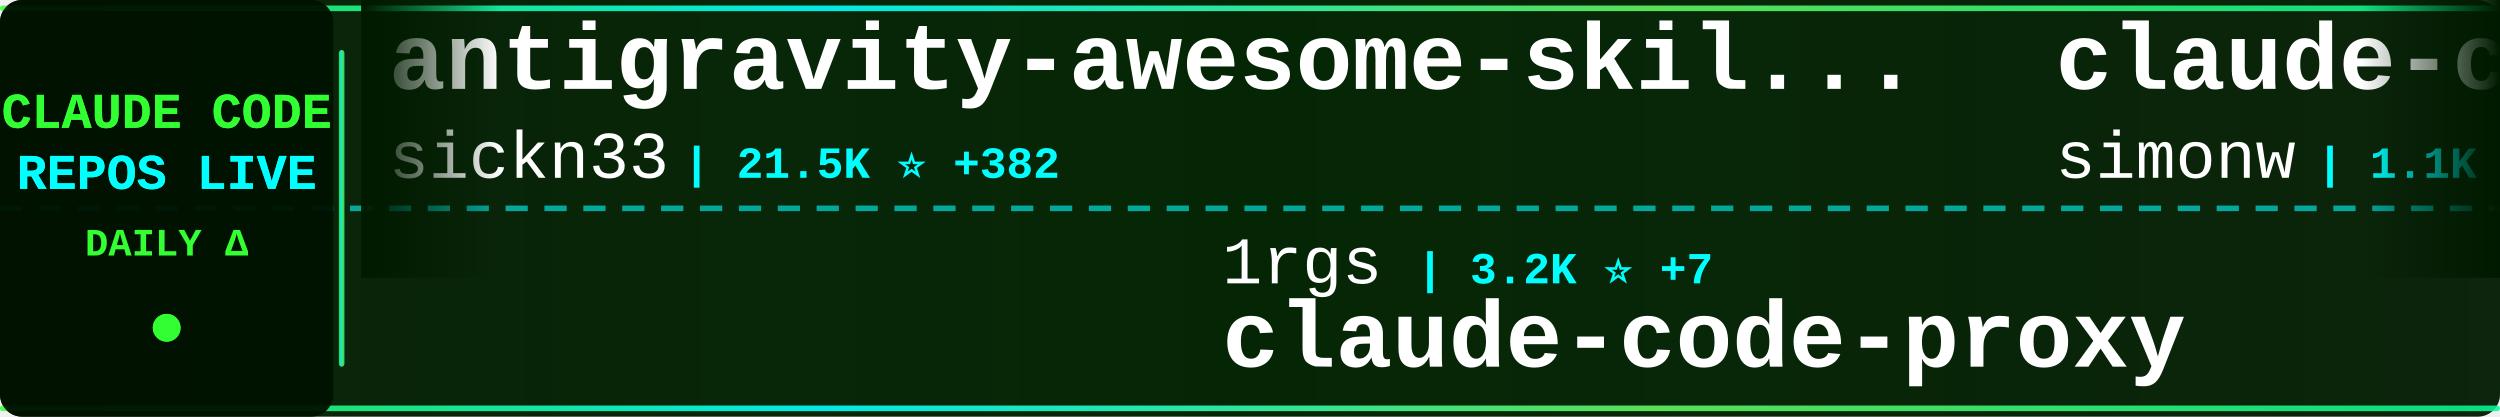
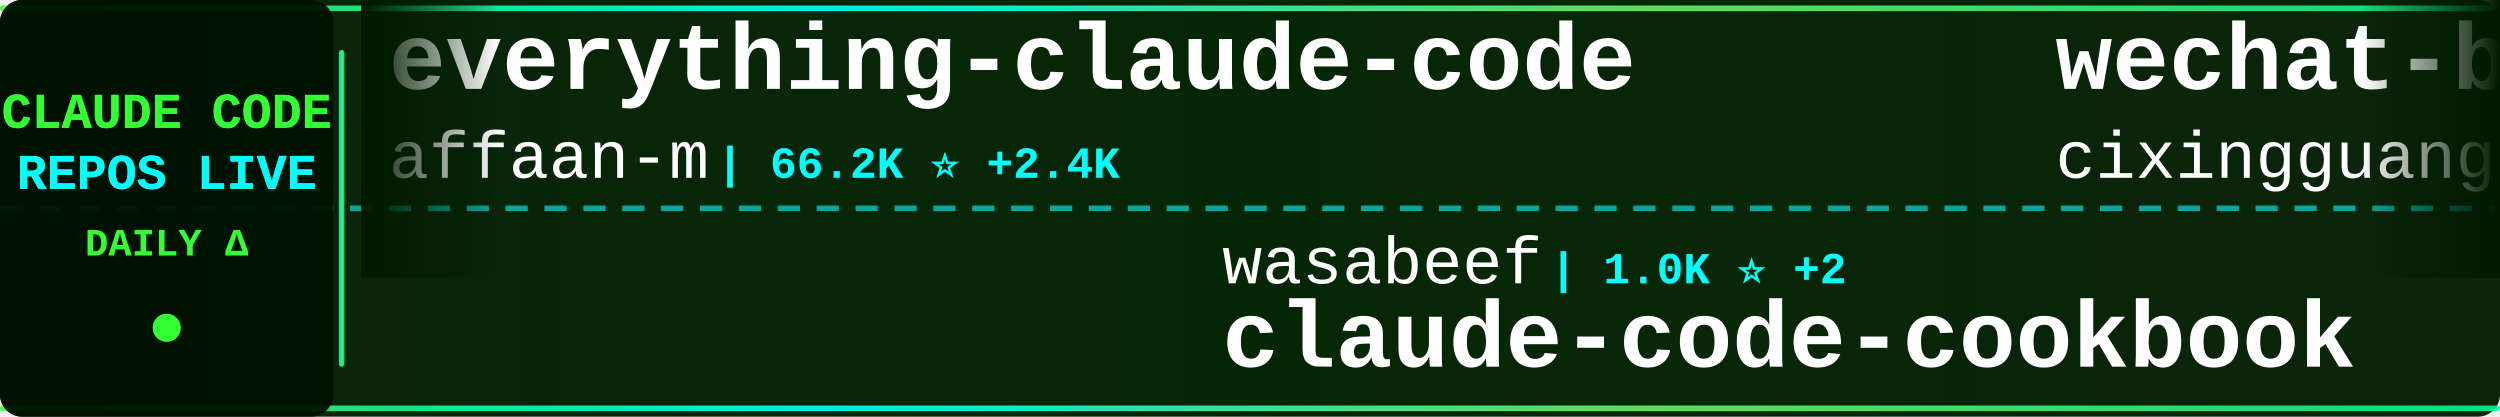
<svg xmlns="http://www.w3.org/2000/svg" width="900" height="150">
  <defs>
    <linearGradient id="tickerBg" x1="0%" y1="0%" x2="100%" y2="0%">
      <stop offset="0%" style="stop-color:#001a00;stop-opacity:0.95" />
      <stop offset="50%" style="stop-color:#002200;stop-opacity:0.98" />
      <stop offset="100%" style="stop-color:#001a00;stop-opacity:0.95" />
    </linearGradient>
    <linearGradient id="borderGrad" x1="0%" y1="0%" x2="100%" y2="0%">
      <stop offset="0%" style="stop-color:#33ff33;stop-opacity:0.85">
        <animate attributeName="stop-opacity" values="0.85;1;0.85" dur="2s" repeatCount="indefinite" />
      </stop>
      <stop offset="33%" style="stop-color:#00ffff;stop-opacity:0.9">
        <animate attributeName="stop-opacity" values="0.9;1;0.9" dur="2.2s" repeatCount="indefinite" />
      </stop>
      <stop offset="66%" style="stop-color:#66ff66;stop-opacity:0.85">
        <animate attributeName="stop-opacity" values="0.85;1;0.85" dur="1.8s" repeatCount="indefinite" />
      </stop>
      <stop offset="100%" style="stop-color:#00ff99;stop-opacity:0.85">
        <animate attributeName="stop-opacity" values="0.85;1;0.85" dur="2s" repeatCount="indefinite" />
      </stop>
    </linearGradient>
    <filter id="textGlow">
      <feGaussianBlur stdDeviation="0.1" result="coloredBlur" />
      <feMerge>
        <feMergeNode in="coloredBlur" />
        <feMergeNode in="SourceGraphic" />
      </feMerge>
    </filter>
    <filter id="metricGlow">
      <feGaussianBlur stdDeviation="0.2" result="coloredBlur" />
      <feMerge>
        <feMergeNode in="coloredBlur" />
        <feMergeNode in="SourceGraphic" />
      </feMerge>
    </filter>
    <linearGradient id="leftFade" x1="0%" y1="0%" x2="100%" y2="0%">
      <stop offset="0%" style="stop-color:#001a00;stop-opacity:1" />
      <stop offset="100%" style="stop-color:#001a00;stop-opacity:0" />
    </linearGradient>
    <linearGradient id="rightFade" x1="0%" y1="0%" x2="100%" y2="0%">
      <stop offset="0%" style="stop-color:#001a00;stop-opacity:0" />
      <stop offset="100%" style="stop-color:#001a00;stop-opacity:1" />
    </linearGradient>
  </defs>
  <rect width="900" height="150" fill="url(#tickerBg)" rx="8" />
  <rect x="0" y="2" width="900" height="2" fill="url(#borderGrad)" rx="1" />
  <rect x="0" y="146" width="900" height="2" fill="url(#borderGrad)" rx="1" />
  <line x1="0" y1="75" x2="900" y2="75" stroke="#00ffff" stroke-width="2" stroke-dasharray="8 6" opacity="0.6" />
  <rect x="0" y="0" width="120" height="150" fill="#001100" opacity="0.95" rx="8" />
  <text x="60" y="46" font-family="'Courier New', monospace" font-size="18" font-weight="bold" fill="#33ff33" text-anchor="middle" filter="url(#textGlow)">
    CLAUDE CODE
  </text>
  <text x="60" y="68" font-family="'Courier New', monospace" font-size="18" font-weight="bold" fill="#00ffff" text-anchor="middle" filter="url(#textGlow)">
    REPOS LIVE
  </text>
  <text x="60" y="92" font-family="'Courier New', monospace" font-size="14" font-weight="bold" fill="#33ff33" text-anchor="middle">
    DAILY Δ
  </text>
  <circle cx="60" cy="118" r="5" fill="#33ff33" filter="url(#metricGlow)">
    <animate attributeName="r" values="4;6;4" dur="1.5s" repeatCount="indefinite" />
    <animate attributeName="opacity" values="0.6;1;0.6" dur="1.5s" repeatCount="indefinite" />
  </circle>
  <rect x="122" y="18" width="2" height="114" fill="url(#borderGrad)" rx="1" />
  <clipPath id="tickerClip">
    <rect x="130" y="0" width="770" height="150" />
  </clipPath>
  <g clip-path="url(#tickerClip)">
    <g id="tickerItems">
      <animateTransform attributeName="transform" attributeType="XML" type="translate" from="0 0" to="-3000 0" dur="54s" repeatCount="indefinite" />
      <g transform="translate(0, 0)">
-         <text x="140" y="32" font-family="'Courier New', monospace" font-size="34" font-weight="bold" fill="#ffffff">antigravity-awesome-skil...</text>
-         <text x="140" y="64" font-family="'Courier New', monospace" font-size="24" font-weight="normal" fill="#ffffff" opacity="1.0">sickn33</text>
-         <text x="246" y="64" font-family="'Courier New', monospace" font-size="16" font-weight="bold" fill="#00ffff"> | 21.5K ⭐ +382</text>
+         <text x="140" y="32" font-family="'Courier New', monospace" font-size="34" font-weight="bold" fill="#ffffff">everything-claude-code</text>
+         <text x="140" y="64" font-family="'Courier New', monospace" font-size="24" font-weight="normal" fill="#ffffff" opacity="1.0">affaan-m</text>
+         <text x="258" y="64" font-family="'Courier New', monospace" font-size="16" font-weight="bold" fill="#00ffff"> | 66.2K ⭐ +2.4K</text>
      </g>
      <g transform="translate(300, 0)">
-         <text x="140" y="102" font-family="'Courier New', monospace" font-size="24" font-weight="normal" fill="#ffffff" opacity="1.0">1rgs</text>
-         <text x="210" y="102" font-family="'Courier New', monospace" font-size="16" font-weight="bold" fill="#00ffff"> | 3.2K ⭐ +7</text>
-         <text x="140" y="132" font-family="'Courier New', monospace" font-size="34" font-weight="bold" fill="#ffffff">claude-code-proxy</text>
+         <text x="140" y="102" font-family="'Courier New', monospace" font-size="24" font-weight="normal" fill="#ffffff" opacity="1.0">wasabeef</text>
+         <text x="258" y="102" font-family="'Courier New', monospace" font-size="16" font-weight="bold" fill="#00ffff"> | 1.0K ⭐ +2</text>
+         <text x="140" y="132" font-family="'Courier New', monospace" font-size="34" font-weight="bold" fill="#ffffff">claude-code-cookbook</text>
      </g>
      <g transform="translate(600, 0)">
-         <text x="140" y="32" font-family="'Courier New', monospace" font-size="34" font-weight="bold" fill="#ffffff">claude-code-transcripts</text>
-         <text x="140" y="64" font-family="'Courier New', monospace" font-size="24" font-weight="normal" fill="#ffffff" opacity="1.0">simonw</text>
-         <text x="234" y="64" font-family="'Courier New', monospace" font-size="16" font-weight="bold" fill="#00ffff"> | 1.1K ⭐ +4</text>
+         <text x="140" y="32" font-family="'Courier New', monospace" font-size="34" font-weight="bold" fill="#ffffff">wechat-bot</text>
+         <text x="140" y="64" font-family="'Courier New', monospace" font-size="24" font-weight="normal" fill="#ffffff" opacity="1.0">cixingguangming55555</text>
+         <text x="402" y="64" font-family="'Courier New', monospace" font-size="16" font-weight="bold" fill="#00ffff"> | 2.5K ⭐ +1</text>
      </g>
      <g transform="translate(900, 0)">
-         <text x="140" y="102" font-family="'Courier New', monospace" font-size="24" font-weight="normal" fill="#ffffff" opacity="1.0">centminmod</text>
-         <text x="282" y="102" font-family="'Courier New', monospace" font-size="16" font-weight="bold" fill="#00ffff"> | 1.9K ⭐ +1</text>
-         <text x="140" y="132" font-family="'Courier New', monospace" font-size="34" font-weight="bold" fill="#ffffff">my-claude-code-setup</text>
+         <text x="140" y="102" font-family="'Courier New', monospace" font-size="24" font-weight="normal" fill="#ffffff" opacity="1.0">https-deeplearning-ai</text>
+         <text x="414" y="102" font-family="'Courier New', monospace" font-size="16" font-weight="bold" fill="#00ffff"> | 443 ⭐ +2</text>
+         <text x="140" y="132" font-family="'Courier New', monospace" font-size="34" font-weight="bold" fill="#ffffff">sc-claude-code-files</text>
      </g>
      <g transform="translate(1200, 0)">
-         <text x="140" y="32" font-family="'Courier New', monospace" font-size="34" font-weight="bold" fill="#ffffff">ralph-claude-code</text>
-         <text x="140" y="64" font-family="'Courier New', monospace" font-size="24" font-weight="normal" fill="#ffffff" opacity="1.0">frankbria</text>
-         <text x="270" y="64" font-family="'Courier New', monospace" font-size="16" font-weight="bold" fill="#00ffff"> | 7.6K ⭐ +22</text>
+         <text x="140" y="32" font-family="'Courier New', monospace" font-size="34" font-weight="bold" fill="#ffffff">claude-code-templates</text>
+         <text x="140" y="64" font-family="'Courier New', monospace" font-size="24" font-weight="normal" fill="#ffffff" opacity="1.0">davila7</text>
+         <text x="246" y="64" font-family="'Courier New', monospace" font-size="16" font-weight="bold" fill="#00ffff"> | 22.4K ⭐ +81</text>
      </g>
      <g transform="translate(1500, 0)">
-         <text x="140" y="102" font-family="'Courier New', monospace" font-size="24" font-weight="normal" fill="#ffffff" opacity="1.0">revfactory</text>
-         <text x="282" y="102" font-family="'Courier New', monospace" font-size="16" font-weight="bold" fill="#00ffff"> | 759 ⭐</text>
-         <text x="140" y="132" font-family="'Courier New', monospace" font-size="34" font-weight="bold" fill="#ffffff">claude-code-mastering</text>
+         <text x="140" y="102" font-family="'Courier New', monospace" font-size="24" font-weight="normal" fill="#ffffff" opacity="1.0">0xfurai</text>
+         <text x="246" y="102" font-family="'Courier New', monospace" font-size="16" font-weight="bold" fill="#00ffff"> | 754 ⭐ +1</text>
+         <text x="140" y="132" font-family="'Courier New', monospace" font-size="34" font-weight="bold" fill="#ffffff">claude-code-subagents</text>
      </g>
      <g transform="translate(1800, 0)">
-         <text x="140" y="32" font-family="'Courier New', monospace" font-size="34" font-weight="bold" fill="#ffffff">oh-my-claudecode</text>
-         <text x="140" y="64" font-family="'Courier New', monospace" font-size="24" font-weight="normal" fill="#ffffff" opacity="1.0">Yeachan-Heo</text>
-         <text x="294" y="64" font-family="'Courier New', monospace" font-size="16" font-weight="bold" fill="#00ffff"> | 8.8K ⭐ +93</text>
+         <text x="140" y="32" font-family="'Courier New', monospace" font-size="34" font-weight="bold" fill="#ffffff">awesome-claude-skills</text>
+         <text x="140" y="64" font-family="'Courier New', monospace" font-size="24" font-weight="normal" fill="#ffffff" opacity="1.0">ComposioHQ</text>
+         <text x="282" y="64" font-family="'Courier New', monospace" font-size="16" font-weight="bold" fill="#00ffff"> | 41.8K ⭐ +299</text>
      </g>
      <g transform="translate(2100, 0)">
-         <text x="140" y="102" font-family="'Courier New', monospace" font-size="24" font-weight="normal" fill="#ffffff" opacity="1.0">RichardAtCT</text>
-         <text x="294" y="102" font-family="'Courier New', monospace" font-size="16" font-weight="bold" fill="#00ffff"> | 2.0K ⭐ +12</text>
-         <text x="140" y="132" font-family="'Courier New', monospace" font-size="34" font-weight="bold" fill="#ffffff">claude-code-telegram</text>
+         <text x="140" y="102" font-family="'Courier New', monospace" font-size="24" font-weight="normal" fill="#ffffff" opacity="1.0">MadAppGang</text>
+         <text x="282" y="102" font-family="'Courier New', monospace" font-size="16" font-weight="bold" fill="#00ffff"> | 242 ⭐</text>
+         <text x="140" y="132" font-family="'Courier New', monospace" font-size="34" font-weight="bold" fill="#ffffff">claude-code</text>
      </g>
      <g transform="translate(2400, 0)">
-         <text x="140" y="32" font-family="'Courier New', monospace" font-size="34" font-weight="bold" fill="#ffffff">superdesign</text>
-         <text x="140" y="64" font-family="'Courier New', monospace" font-size="24" font-weight="normal" fill="#ffffff" opacity="1.0">superdesigndev</text>
-         <text x="330" y="64" font-family="'Courier New', monospace" font-size="16" font-weight="bold" fill="#00ffff"> | 6.1K ⭐ +5</text>
+         <text x="140" y="32" font-family="'Courier New', monospace" font-size="34" font-weight="bold" fill="#ffffff">Claude-Code-Remote</text>
+         <text x="140" y="64" font-family="'Courier New', monospace" font-size="24" font-weight="normal" fill="#ffffff" opacity="1.0">JessyTsui</text>
+         <text x="270" y="64" font-family="'Courier New', monospace" font-size="16" font-weight="bold" fill="#00ffff"> | 1.1K ⭐ +1</text>
      </g>
      <g transform="translate(2700, 0)">
-         <text x="140" y="102" font-family="'Courier New', monospace" font-size="24" font-weight="normal" fill="#ffffff" opacity="1.0">sugyan</text>
-         <text x="234" y="102" font-family="'Courier New', monospace" font-size="16" font-weight="bold" fill="#00ffff"> | 946 ⭐</text>
-         <text x="140" y="132" font-family="'Courier New', monospace" font-size="34" font-weight="bold" fill="#ffffff">claude-code-webui</text>
+         <text x="140" y="102" font-family="'Courier New', monospace" font-size="24" font-weight="normal" fill="#ffffff" opacity="1.0">rizethereum</text>
+         <text x="294" y="102" font-family="'Courier New', monospace" font-size="16" font-weight="bold" fill="#00ffff"> | 1.8K ⭐ +2</text>
+         <text x="140" y="132" font-family="'Courier New', monospace" font-size="34" font-weight="bold" fill="#ffffff">claude-code-requirements...</text>
      </g>
      <g transform="translate(3000, 0)">
-         <text x="140" y="32" font-family="'Courier New', monospace" font-size="34" font-weight="bold" fill="#ffffff">antigravity-awesome-skil...</text>
-         <text x="140" y="64" font-family="'Courier New', monospace" font-size="24" font-weight="normal" fill="#ffffff" opacity="1.0">sickn33</text>
-         <text x="246" y="64" font-family="'Courier New', monospace" font-size="16" font-weight="bold" fill="#00ffff"> | 21.5K ⭐ +382</text>
+         <text x="140" y="32" font-family="'Courier New', monospace" font-size="34" font-weight="bold" fill="#ffffff">everything-claude-code</text>
+         <text x="140" y="64" font-family="'Courier New', monospace" font-size="24" font-weight="normal" fill="#ffffff" opacity="1.0">affaan-m</text>
+         <text x="258" y="64" font-family="'Courier New', monospace" font-size="16" font-weight="bold" fill="#00ffff"> | 66.2K ⭐ +2.4K</text>
      </g>
      <g transform="translate(3300, 0)">
-         <text x="140" y="102" font-family="'Courier New', monospace" font-size="24" font-weight="normal" fill="#ffffff" opacity="1.0">1rgs</text>
-         <text x="210" y="102" font-family="'Courier New', monospace" font-size="16" font-weight="bold" fill="#00ffff"> | 3.2K ⭐ +7</text>
-         <text x="140" y="132" font-family="'Courier New', monospace" font-size="34" font-weight="bold" fill="#ffffff">claude-code-proxy</text>
+         <text x="140" y="102" font-family="'Courier New', monospace" font-size="24" font-weight="normal" fill="#ffffff" opacity="1.0">wasabeef</text>
+         <text x="258" y="102" font-family="'Courier New', monospace" font-size="16" font-weight="bold" fill="#00ffff"> | 1.0K ⭐ +2</text>
+         <text x="140" y="132" font-family="'Courier New', monospace" font-size="34" font-weight="bold" fill="#ffffff">claude-code-cookbook</text>
      </g>
      <g transform="translate(3600, 0)">
-         <text x="140" y="32" font-family="'Courier New', monospace" font-size="34" font-weight="bold" fill="#ffffff">claude-code-transcripts</text>
-         <text x="140" y="64" font-family="'Courier New', monospace" font-size="24" font-weight="normal" fill="#ffffff" opacity="1.0">simonw</text>
-         <text x="234" y="64" font-family="'Courier New', monospace" font-size="16" font-weight="bold" fill="#00ffff"> | 1.1K ⭐ +4</text>
+         <text x="140" y="32" font-family="'Courier New', monospace" font-size="34" font-weight="bold" fill="#ffffff">wechat-bot</text>
+         <text x="140" y="64" font-family="'Courier New', monospace" font-size="24" font-weight="normal" fill="#ffffff" opacity="1.0">cixingguangming55555</text>
+         <text x="402" y="64" font-family="'Courier New', monospace" font-size="16" font-weight="bold" fill="#00ffff"> | 2.5K ⭐ +1</text>
      </g>
      <g transform="translate(3900, 0)">
-         <text x="140" y="102" font-family="'Courier New', monospace" font-size="24" font-weight="normal" fill="#ffffff" opacity="1.0">centminmod</text>
-         <text x="282" y="102" font-family="'Courier New', monospace" font-size="16" font-weight="bold" fill="#00ffff"> | 1.9K ⭐ +1</text>
-         <text x="140" y="132" font-family="'Courier New', monospace" font-size="34" font-weight="bold" fill="#ffffff">my-claude-code-setup</text>
+         <text x="140" y="102" font-family="'Courier New', monospace" font-size="24" font-weight="normal" fill="#ffffff" opacity="1.0">https-deeplearning-ai</text>
+         <text x="414" y="102" font-family="'Courier New', monospace" font-size="16" font-weight="bold" fill="#00ffff"> | 443 ⭐ +2</text>
+         <text x="140" y="132" font-family="'Courier New', monospace" font-size="34" font-weight="bold" fill="#ffffff">sc-claude-code-files</text>
      </g>
    </g>
  </g>
  <rect x="130" y="0" width="50" height="100" fill="url(#leftFade)" />
  <rect x="850" y="0" width="50" height="100" fill="url(#rightFade)" />
</svg>
